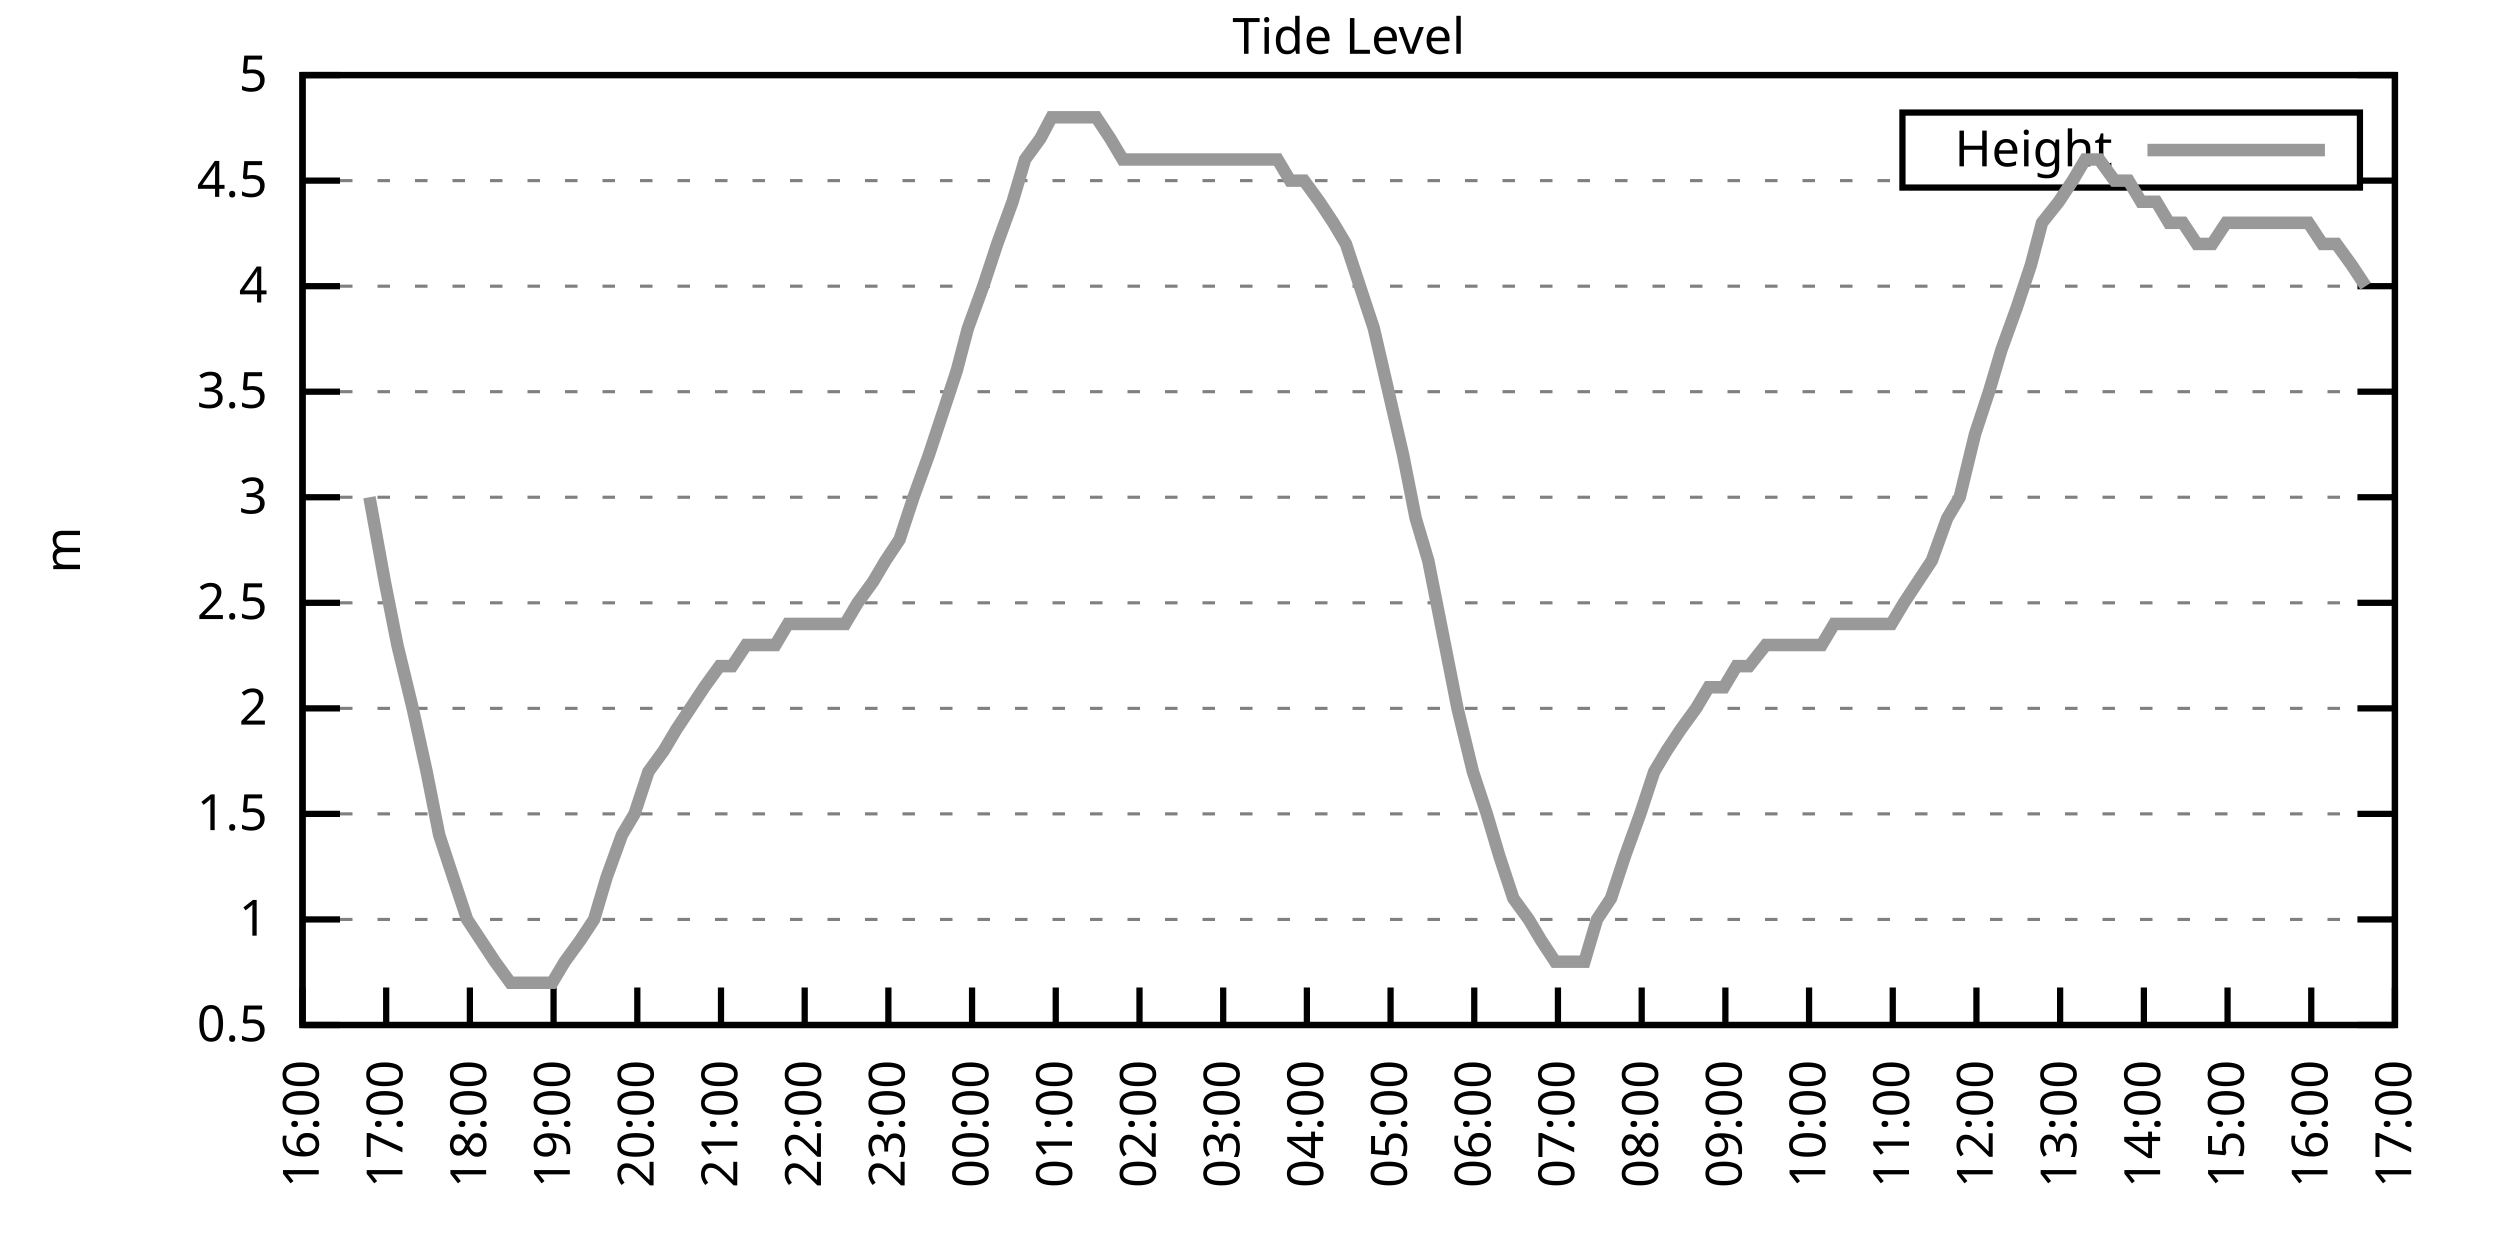
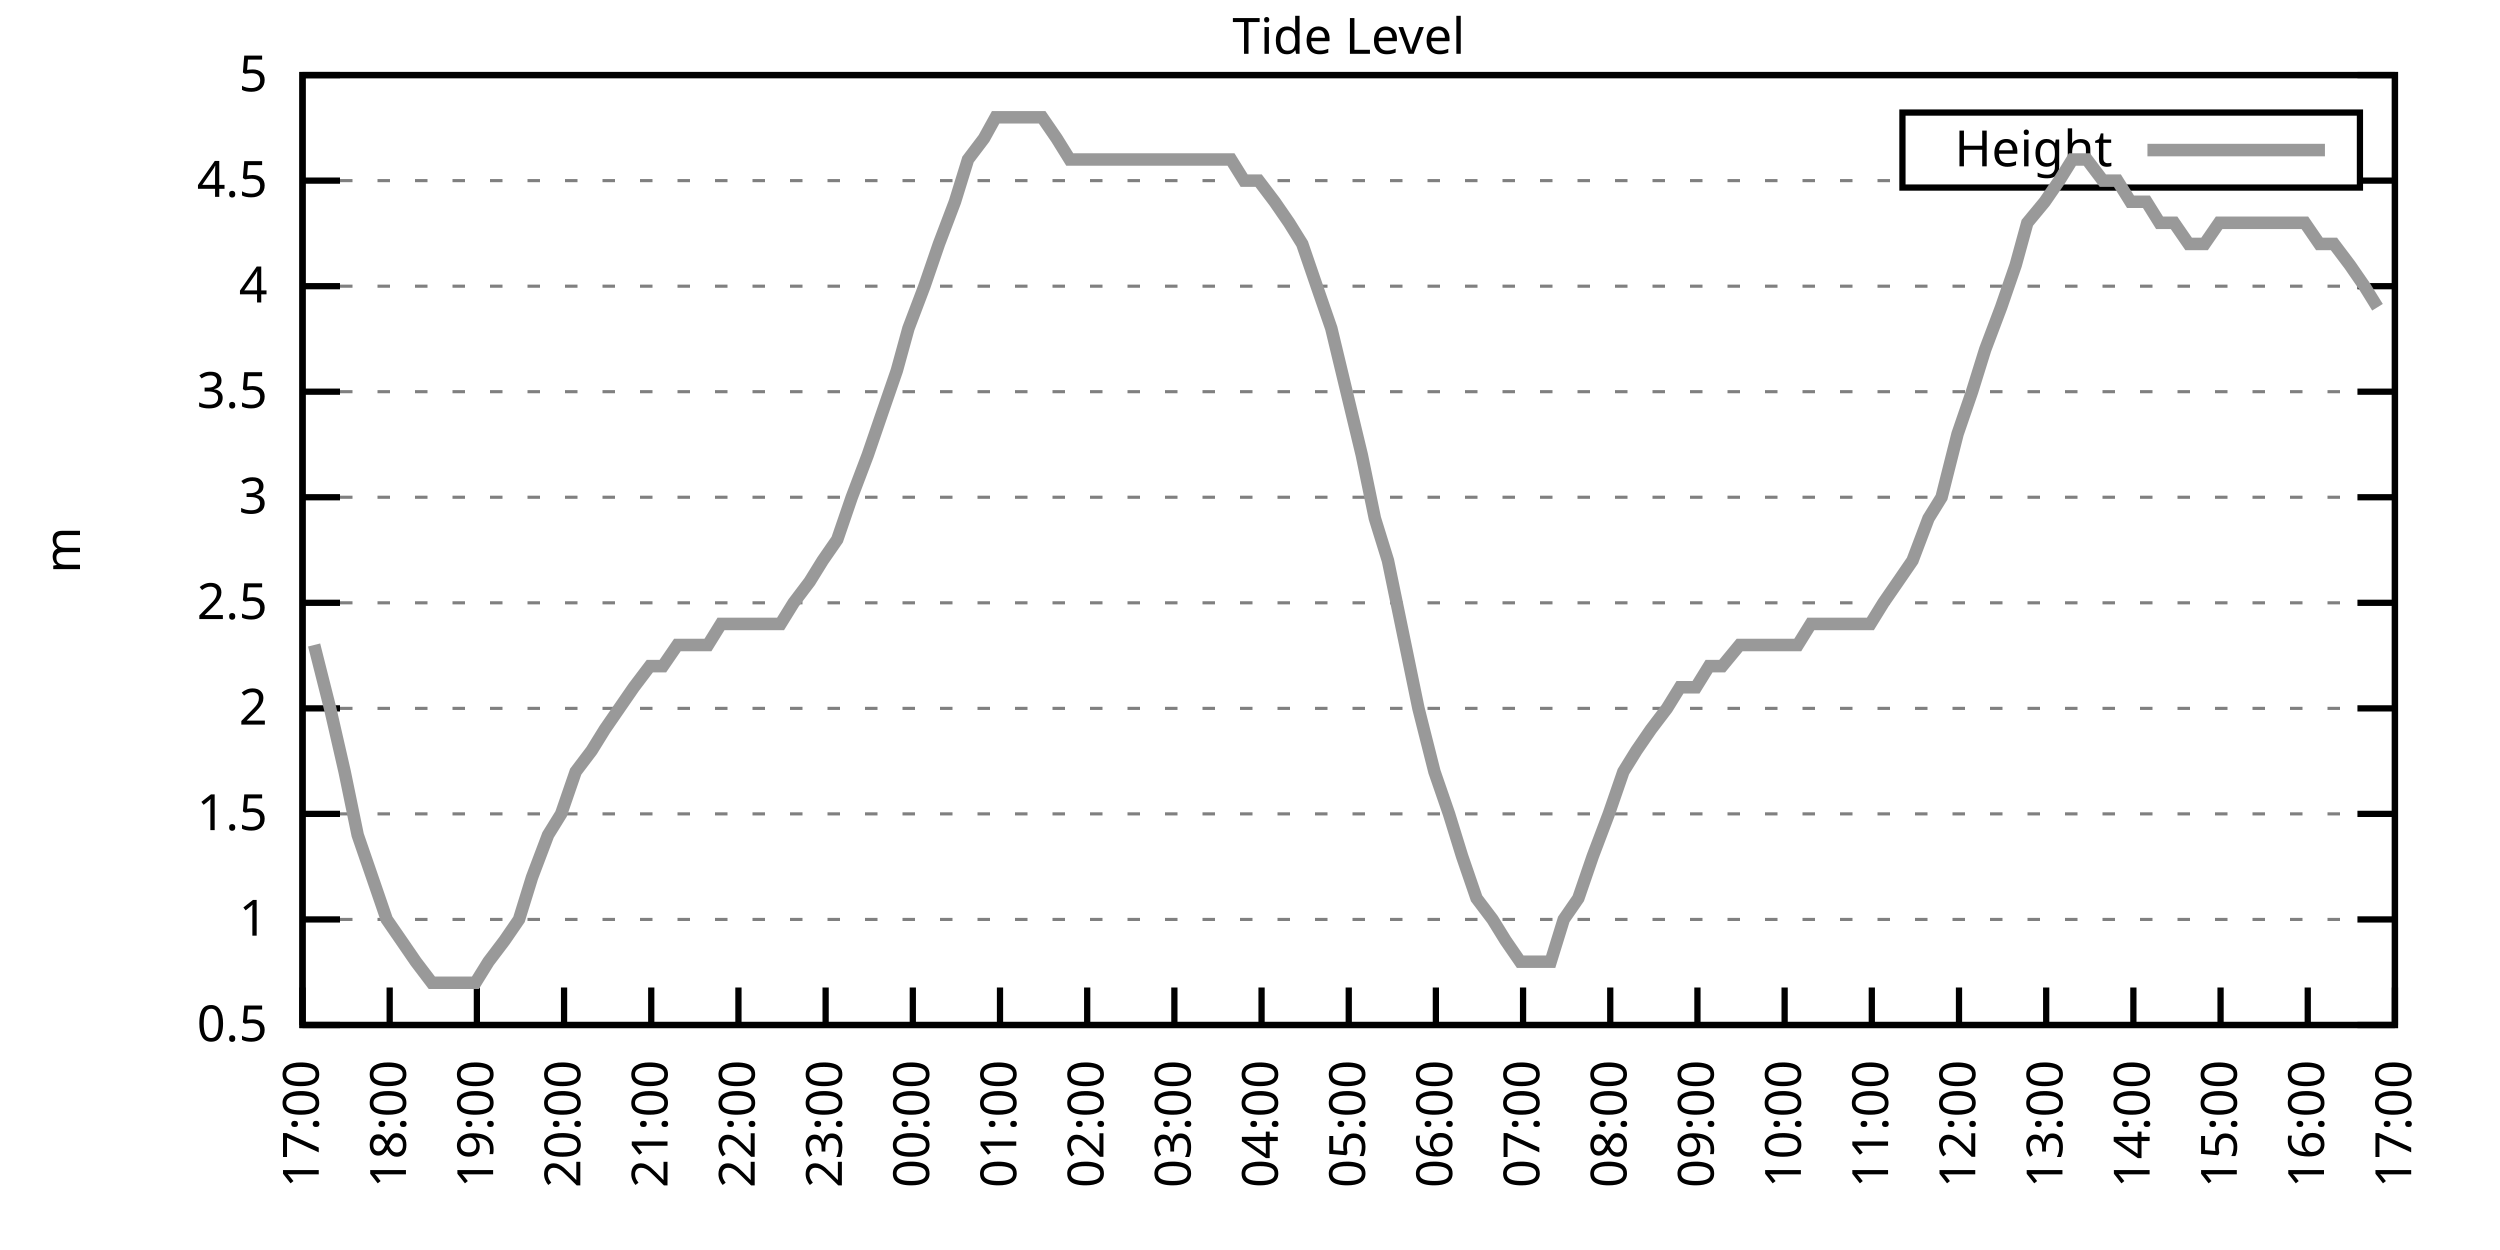
<svg xmlns="http://www.w3.org/2000/svg" xmlns:xlink="http://www.w3.org/1999/xlink" width="400" height="200" viewBox="0 0 400 200">
  <g id="gnuplot_canvas">
    <rect x="0" y="0" width="400" height="200" fill="none" />
    <defs>
      <circle id="gpDot" r="0.5" stroke-width="0.5" stroke="currentColor" />
      <path id="gpPt0" stroke-width="0.333" stroke="currentColor" d="M-1,0 h2 M0,-1 v2" />
      <path id="gpPt1" stroke-width="0.333" stroke="currentColor" d="M-1,-1 L1,1 M1,-1 L-1,1" />
      <path id="gpPt2" stroke-width="0.333" stroke="currentColor" d="M-1,0 L1,0 M0,-1 L0,1 M-1,-1 L1,1 M-1,1 L1,-1" />
      <rect id="gpPt3" stroke-width="0.333" stroke="currentColor" x="-1" y="-1" width="2" height="2" />
      <rect id="gpPt4" stroke-width="0.333" stroke="currentColor" fill="currentColor" x="-1" y="-1" width="2" height="2" />
      <circle id="gpPt5" stroke-width="0.333" stroke="currentColor" cx="0" cy="0" r="1" />
      <use xlink:href="#gpPt5" id="gpPt6" fill="currentColor" stroke="none" />
      <path id="gpPt7" stroke-width="0.333" stroke="currentColor" d="M0,-1.33 L-1.33,0.67 L1.33,0.67 z" />
      <use xlink:href="#gpPt7" id="gpPt8" fill="currentColor" stroke="none" />
      <use xlink:href="#gpPt7" id="gpPt9" stroke="currentColor" transform="rotate(180)" />
      <use xlink:href="#gpPt9" id="gpPt10" fill="currentColor" stroke="none" />
      <use xlink:href="#gpPt3" id="gpPt11" stroke="currentColor" transform="rotate(45)" />
      <use xlink:href="#gpPt11" id="gpPt12" fill="currentColor" stroke="none" />
      <path id="gpPt13" stroke-width="0.333" stroke="currentColor" d="M0,1.330 L1.265,0.411 L0.782,-1.067 L-0.782,-1.076 L-1.265,0.411 z" />
      <use xlink:href="#gpPt13" id="gpPt14" fill="currentColor" stroke="none" />
      <filter id="textbox" filterUnits="objectBoundingBox" x="0" y="0" height="1" width="1">
        <feFlood flood-color="white" flood-opacity="1" result="bgnd" />
        <feComposite in="SourceGraphic" in2="bgnd" operator="atop" />
      </filter>
      <filter id="greybox" filterUnits="objectBoundingBox" x="0" y="0" height="1" width="1">
        <feFlood flood-color="lightgrey" flood-opacity="1" result="grey" />
        <feComposite in="SourceGraphic" in2="grey" operator="atop" />
      </filter>
    </defs>
    <g fill="none" color="white" stroke="currentColor" stroke-width="1.00" stroke-linecap="butt" stroke-linejoin="miter">
</g>
    <g fill="none" color="black" stroke="currentColor" stroke-width="1.00" stroke-linecap="butt" stroke-linejoin="miter">
      <g stroke="none" shape-rendering="crispEdges">
        <polygon fill="rgb(255, 255, 255)" points="48.40,164.00 383.18,164.00 383.18,12.02 48.40,12.02 " />
      </g>
    </g>
    <g fill="none" color="black" stroke="currentColor" stroke-width="1.00" stroke-linecap="butt" stroke-linejoin="miter">
</g>
    <g fill="none" color="black" stroke="black" stroke-width="0.50" stroke-linecap="butt" stroke-linejoin="miter">
</g>
    <g fill="none" color="gray" stroke="currentColor" stroke-width="0.50" stroke-linecap="butt" stroke-linejoin="miter">
      <path stroke="gray" stroke-dasharray="2,4" class="gridline" d="M48.40,164.00 L383.19,164.00  " />
    </g>
    <g fill="none" color="gray" stroke="gray" stroke-width="1.00" stroke-linecap="butt" stroke-linejoin="miter">
</g>
    <g fill="none" color="black" stroke="currentColor" stroke-width="1.00" stroke-linecap="butt" stroke-linejoin="miter">
      <path stroke="black" d="M48.40,164.00 L54.40,164.00 M383.19,164.00 L377.19,164.00  " />
      <g transform="translate(42.80,166.60)" stroke="none" fill="black" font-family="Sans" font-size="8.00" text-anchor="end">
        <text>
          <tspan font-family="Sans"> 0.5</tspan>
        </text>
      </g>
    </g>
    <g fill="none" color="black" stroke="currentColor" stroke-width="1.00" stroke-linecap="butt" stroke-linejoin="miter">
</g>
    <g fill="none" color="black" stroke="black" stroke-width="0.50" stroke-linecap="butt" stroke-linejoin="miter">
</g>
    <g fill="none" color="gray" stroke="currentColor" stroke-width="0.50" stroke-linecap="butt" stroke-linejoin="miter">
      <path stroke="gray" stroke-dasharray="2,4" class="gridline" d="M48.40,147.11 L383.19,147.11  " />
    </g>
    <g fill="none" color="gray" stroke="gray" stroke-width="1.00" stroke-linecap="butt" stroke-linejoin="miter">
</g>
    <g fill="none" color="black" stroke="currentColor" stroke-width="1.00" stroke-linecap="butt" stroke-linejoin="miter">
      <path stroke="black" d="M48.40,147.11 L54.40,147.11 M383.19,147.11 L377.19,147.11  " />
      <g transform="translate(42.80,149.71)" stroke="none" fill="black" font-family="Sans" font-size="8.00" text-anchor="end">
        <text>
          <tspan font-family="Sans"> 1</tspan>
        </text>
      </g>
    </g>
    <g fill="none" color="black" stroke="currentColor" stroke-width="1.00" stroke-linecap="butt" stroke-linejoin="miter">
</g>
    <g fill="none" color="black" stroke="black" stroke-width="0.50" stroke-linecap="butt" stroke-linejoin="miter">
</g>
    <g fill="none" color="gray" stroke="currentColor" stroke-width="0.50" stroke-linecap="butt" stroke-linejoin="miter">
      <path stroke="gray" stroke-dasharray="2,4" class="gridline" d="M48.40,130.22 L383.19,130.22  " />
    </g>
    <g fill="none" color="gray" stroke="gray" stroke-width="1.00" stroke-linecap="butt" stroke-linejoin="miter">
</g>
    <g fill="none" color="black" stroke="currentColor" stroke-width="1.00" stroke-linecap="butt" stroke-linejoin="miter">
      <path stroke="black" d="M48.40,130.22 L54.40,130.22 M383.19,130.22 L377.19,130.22  " />
      <g transform="translate(42.80,132.82)" stroke="none" fill="black" font-family="Sans" font-size="8.00" text-anchor="end">
        <text>
          <tspan font-family="Sans"> 1.5</tspan>
        </text>
      </g>
    </g>
    <g fill="none" color="black" stroke="currentColor" stroke-width="1.00" stroke-linecap="butt" stroke-linejoin="miter">
</g>
    <g fill="none" color="black" stroke="black" stroke-width="0.50" stroke-linecap="butt" stroke-linejoin="miter">
</g>
    <g fill="none" color="gray" stroke="currentColor" stroke-width="0.50" stroke-linecap="butt" stroke-linejoin="miter">
      <path stroke="gray" stroke-dasharray="2,4" class="gridline" d="M48.40,113.34 L383.19,113.34  " />
    </g>
    <g fill="none" color="gray" stroke="gray" stroke-width="1.00" stroke-linecap="butt" stroke-linejoin="miter">
</g>
    <g fill="none" color="black" stroke="currentColor" stroke-width="1.00" stroke-linecap="butt" stroke-linejoin="miter">
      <path stroke="black" d="M48.40,113.34 L54.40,113.34 M383.19,113.34 L377.19,113.34  " />
      <g transform="translate(42.80,115.94)" stroke="none" fill="black" font-family="Sans" font-size="8.00" text-anchor="end">
        <text>
          <tspan font-family="Sans"> 2</tspan>
        </text>
      </g>
    </g>
    <g fill="none" color="black" stroke="currentColor" stroke-width="1.00" stroke-linecap="butt" stroke-linejoin="miter">
</g>
    <g fill="none" color="black" stroke="black" stroke-width="0.50" stroke-linecap="butt" stroke-linejoin="miter">
</g>
    <g fill="none" color="gray" stroke="currentColor" stroke-width="0.50" stroke-linecap="butt" stroke-linejoin="miter">
      <path stroke="gray" stroke-dasharray="2,4" class="gridline" d="M48.40,96.45 L383.19,96.45  " />
    </g>
    <g fill="none" color="gray" stroke="gray" stroke-width="1.00" stroke-linecap="butt" stroke-linejoin="miter">
</g>
    <g fill="none" color="black" stroke="currentColor" stroke-width="1.00" stroke-linecap="butt" stroke-linejoin="miter">
      <path stroke="black" d="M48.40,96.45 L54.40,96.45 M383.19,96.45 L377.19,96.45  " />
      <g transform="translate(42.80,99.05)" stroke="none" fill="black" font-family="Sans" font-size="8.00" text-anchor="end">
        <text>
          <tspan font-family="Sans"> 2.5</tspan>
        </text>
      </g>
    </g>
    <g fill="none" color="black" stroke="currentColor" stroke-width="1.00" stroke-linecap="butt" stroke-linejoin="miter">
</g>
    <g fill="none" color="black" stroke="black" stroke-width="0.50" stroke-linecap="butt" stroke-linejoin="miter">
</g>
    <g fill="none" color="gray" stroke="currentColor" stroke-width="0.50" stroke-linecap="butt" stroke-linejoin="miter">
      <path stroke="gray" stroke-dasharray="2,4" class="gridline" d="M48.40,79.56 L383.19,79.56  " />
    </g>
    <g fill="none" color="gray" stroke="gray" stroke-width="1.00" stroke-linecap="butt" stroke-linejoin="miter">
</g>
    <g fill="none" color="black" stroke="currentColor" stroke-width="1.00" stroke-linecap="butt" stroke-linejoin="miter">
      <path stroke="black" d="M48.40,79.56 L54.40,79.56 M383.19,79.56 L377.19,79.56  " />
      <g transform="translate(42.80,82.16)" stroke="none" fill="black" font-family="Sans" font-size="8.00" text-anchor="end">
        <text>
          <tspan font-family="Sans"> 3</tspan>
        </text>
      </g>
    </g>
    <g fill="none" color="black" stroke="currentColor" stroke-width="1.00" stroke-linecap="butt" stroke-linejoin="miter">
</g>
    <g fill="none" color="black" stroke="black" stroke-width="0.50" stroke-linecap="butt" stroke-linejoin="miter">
</g>
    <g fill="none" color="gray" stroke="currentColor" stroke-width="0.50" stroke-linecap="butt" stroke-linejoin="miter">
      <path stroke="gray" stroke-dasharray="2,4" class="gridline" d="M48.40,62.67 L383.19,62.67  " />
    </g>
    <g fill="none" color="gray" stroke="gray" stroke-width="1.00" stroke-linecap="butt" stroke-linejoin="miter">
</g>
    <g fill="none" color="black" stroke="currentColor" stroke-width="1.00" stroke-linecap="butt" stroke-linejoin="miter">
      <path stroke="black" d="M48.40,62.67 L54.40,62.67 M383.19,62.67 L377.19,62.67  " />
      <g transform="translate(42.80,65.27)" stroke="none" fill="black" font-family="Sans" font-size="8.00" text-anchor="end">
        <text>
          <tspan font-family="Sans"> 3.5</tspan>
        </text>
      </g>
    </g>
    <g fill="none" color="black" stroke="currentColor" stroke-width="1.00" stroke-linecap="butt" stroke-linejoin="miter">
</g>
    <g fill="none" color="black" stroke="black" stroke-width="0.50" stroke-linecap="butt" stroke-linejoin="miter">
</g>
    <g fill="none" color="gray" stroke="currentColor" stroke-width="0.50" stroke-linecap="butt" stroke-linejoin="miter">
      <path stroke="gray" stroke-dasharray="2,4" class="gridline" d="M48.40,45.79 L383.19,45.79  " />
    </g>
    <g fill="none" color="gray" stroke="gray" stroke-width="1.00" stroke-linecap="butt" stroke-linejoin="miter">
</g>
    <g fill="none" color="black" stroke="currentColor" stroke-width="1.00" stroke-linecap="butt" stroke-linejoin="miter">
      <path stroke="black" d="M48.40,45.79 L54.40,45.79 M383.19,45.79 L377.19,45.79  " />
      <g transform="translate(42.80,48.39)" stroke="none" fill="black" font-family="Sans" font-size="8.00" text-anchor="end">
        <text>
          <tspan font-family="Sans"> 4</tspan>
        </text>
      </g>
    </g>
    <g fill="none" color="black" stroke="currentColor" stroke-width="1.00" stroke-linecap="butt" stroke-linejoin="miter">
</g>
    <g fill="none" color="black" stroke="black" stroke-width="0.50" stroke-linecap="butt" stroke-linejoin="miter">
</g>
    <g fill="none" color="gray" stroke="currentColor" stroke-width="0.50" stroke-linecap="butt" stroke-linejoin="miter">
      <path stroke="gray" stroke-dasharray="2,4" class="gridline" d="M48.40,28.90 L304.39,28.90 M377.59,28.90 L383.19,28.90  " />
    </g>
    <g fill="none" color="gray" stroke="gray" stroke-width="1.00" stroke-linecap="butt" stroke-linejoin="miter">
</g>
    <g fill="none" color="black" stroke="currentColor" stroke-width="1.00" stroke-linecap="butt" stroke-linejoin="miter">
      <path stroke="black" d="M48.40,28.90 L54.40,28.90 M383.19,28.90 L377.19,28.90  " />
      <g transform="translate(42.80,31.50)" stroke="none" fill="black" font-family="Sans" font-size="8.00" text-anchor="end">
        <text>
          <tspan font-family="Sans"> 4.5</tspan>
        </text>
      </g>
    </g>
    <g fill="none" color="black" stroke="currentColor" stroke-width="1.00" stroke-linecap="butt" stroke-linejoin="miter">
</g>
    <g fill="none" color="black" stroke="black" stroke-width="0.50" stroke-linecap="butt" stroke-linejoin="miter">
</g>
    <g fill="none" color="gray" stroke="currentColor" stroke-width="0.50" stroke-linecap="butt" stroke-linejoin="miter">
      <path stroke="gray" stroke-dasharray="2,4" class="gridline" d="M48.40,12.01 L383.19,12.01  " />
    </g>
    <g fill="none" color="gray" stroke="gray" stroke-width="1.00" stroke-linecap="butt" stroke-linejoin="miter">
</g>
    <g fill="none" color="black" stroke="currentColor" stroke-width="1.00" stroke-linecap="butt" stroke-linejoin="miter">
      <path stroke="black" d="M48.40,12.01 L54.40,12.01 M383.19,12.01 L377.19,12.01  " />
      <g transform="translate(42.80,14.61)" stroke="none" fill="black" font-family="Sans" font-size="8.00" text-anchor="end">
        <text>
          <tspan font-family="Sans"> 5</tspan>
        </text>
      </g>
    </g>
    <g fill="none" color="black" stroke="currentColor" stroke-width="1.00" stroke-linecap="butt" stroke-linejoin="miter">
      <path stroke="black" d="M48.40,164.00 L48.40,158.00  " />
      <g transform="translate(51.00,169.60) rotate(270.00)" stroke="none" fill="black" font-family="Sans" font-size="8.00" text-anchor="end">
        <text>
-           <tspan font-family="Sans">16:00</tspan>
-         </text>
-       </g>
-     </g>
-     <g fill="none" color="black" stroke="currentColor" stroke-width="1.00" stroke-linecap="butt" stroke-linejoin="miter">
-       <path stroke="black" d="M61.79,164.00 L61.79,158.00  " />
-       <g transform="translate(64.39,169.60) rotate(270.00)" stroke="none" fill="black" font-family="Sans" font-size="8.00" text-anchor="end">
-         <text>
          <tspan font-family="Sans">17:00</tspan>
        </text>
      </g>
    </g>
    <g fill="none" color="black" stroke="currentColor" stroke-width="1.00" stroke-linecap="butt" stroke-linejoin="miter">
-       <path stroke="black" d="M75.18,164.00 L75.18,158.00  " />
-       <g transform="translate(77.78,169.60) rotate(270.00)" stroke="none" fill="black" font-family="Sans" font-size="8.00" text-anchor="end">
+       <path stroke="black" d="M62.35,164.00 L62.35,158.00  " />
+       <g transform="translate(64.95,169.60) rotate(270.00)" stroke="none" fill="black" font-family="Sans" font-size="8.00" text-anchor="end">
        <text>
          <tspan font-family="Sans">18:00</tspan>
        </text>
      </g>
    </g>
    <g fill="none" color="black" stroke="currentColor" stroke-width="1.00" stroke-linecap="butt" stroke-linejoin="miter">
-       <path stroke="black" d="M88.57,164.00 L88.57,158.00  " />
-       <g transform="translate(91.17,169.60) rotate(270.00)" stroke="none" fill="black" font-family="Sans" font-size="8.00" text-anchor="end">
+       <path stroke="black" d="M76.30,164.00 L76.30,158.00  " />
+       <g transform="translate(78.90,169.60) rotate(270.00)" stroke="none" fill="black" font-family="Sans" font-size="8.00" text-anchor="end">
        <text>
          <tspan font-family="Sans">19:00</tspan>
        </text>
      </g>
    </g>
    <g fill="none" color="black" stroke="currentColor" stroke-width="1.00" stroke-linecap="butt" stroke-linejoin="miter">
-       <path stroke="black" d="M101.97,164.00 L101.97,158.00  " />
-       <g transform="translate(104.57,169.60) rotate(270.00)" stroke="none" fill="black" font-family="Sans" font-size="8.00" text-anchor="end">
+       <path stroke="black" d="M90.25,164.00 L90.25,158.00  " />
+       <g transform="translate(92.85,169.60) rotate(270.00)" stroke="none" fill="black" font-family="Sans" font-size="8.00" text-anchor="end">
        <text>
          <tspan font-family="Sans">20:00</tspan>
        </text>
      </g>
    </g>
    <g fill="none" color="black" stroke="currentColor" stroke-width="1.00" stroke-linecap="butt" stroke-linejoin="miter">
-       <path stroke="black" d="M115.36,164.00 L115.36,158.00  " />
-       <g transform="translate(117.96,169.60) rotate(270.00)" stroke="none" fill="black" font-family="Sans" font-size="8.00" text-anchor="end">
+       <path stroke="black" d="M104.20,164.00 L104.20,158.00  " />
+       <g transform="translate(106.80,169.60) rotate(270.00)" stroke="none" fill="black" font-family="Sans" font-size="8.00" text-anchor="end">
        <text>
          <tspan font-family="Sans">21:00</tspan>
        </text>
      </g>
    </g>
    <g fill="none" color="black" stroke="currentColor" stroke-width="1.00" stroke-linecap="butt" stroke-linejoin="miter">
-       <path stroke="black" d="M128.75,164.00 L128.75,158.00  " />
-       <g transform="translate(131.35,169.60) rotate(270.00)" stroke="none" fill="black" font-family="Sans" font-size="8.00" text-anchor="end">
+       <path stroke="black" d="M118.15,164.00 L118.15,158.00  " />
+       <g transform="translate(120.75,169.60) rotate(270.00)" stroke="none" fill="black" font-family="Sans" font-size="8.00" text-anchor="end">
        <text>
          <tspan font-family="Sans">22:00</tspan>
        </text>
      </g>
    </g>
    <g fill="none" color="black" stroke="currentColor" stroke-width="1.00" stroke-linecap="butt" stroke-linejoin="miter">
-       <path stroke="black" d="M142.14,164.00 L142.14,158.00  " />
-       <g transform="translate(144.74,169.60) rotate(270.00)" stroke="none" fill="black" font-family="Sans" font-size="8.00" text-anchor="end">
+       <path stroke="black" d="M132.10,164.00 L132.10,158.00  " />
+       <g transform="translate(134.70,169.60) rotate(270.00)" stroke="none" fill="black" font-family="Sans" font-size="8.00" text-anchor="end">
        <text>
          <tspan font-family="Sans">23:00</tspan>
        </text>
      </g>
    </g>
    <g fill="none" color="black" stroke="currentColor" stroke-width="1.00" stroke-linecap="butt" stroke-linejoin="miter">
-       <path stroke="black" d="M155.53,164.00 L155.53,158.00  " />
-       <g transform="translate(158.13,169.60) rotate(270.00)" stroke="none" fill="black" font-family="Sans" font-size="8.00" text-anchor="end">
+       <path stroke="black" d="M146.05,164.00 L146.05,158.00  " />
+       <g transform="translate(148.65,169.60) rotate(270.00)" stroke="none" fill="black" font-family="Sans" font-size="8.00" text-anchor="end">
        <text>
          <tspan font-family="Sans">00:00</tspan>
        </text>
      </g>
    </g>
    <g fill="none" color="black" stroke="currentColor" stroke-width="1.00" stroke-linecap="butt" stroke-linejoin="miter">
-       <path stroke="black" d="M168.92,164.00 L168.92,158.00  " />
-       <g transform="translate(171.52,169.60) rotate(270.00)" stroke="none" fill="black" font-family="Sans" font-size="8.00" text-anchor="end">
+       <path stroke="black" d="M160.00,164.00 L160.00,158.00  " />
+       <g transform="translate(162.60,169.60) rotate(270.00)" stroke="none" fill="black" font-family="Sans" font-size="8.00" text-anchor="end">
        <text>
          <tspan font-family="Sans">01:00</tspan>
        </text>
      </g>
    </g>
    <g fill="none" color="black" stroke="currentColor" stroke-width="1.00" stroke-linecap="butt" stroke-linejoin="miter">
-       <path stroke="black" d="M182.32,164.00 L182.32,158.00  " />
-       <g transform="translate(184.92,169.60) rotate(270.00)" stroke="none" fill="black" font-family="Sans" font-size="8.00" text-anchor="end">
+       <path stroke="black" d="M173.95,164.00 L173.95,158.00  " />
+       <g transform="translate(176.55,169.60) rotate(270.00)" stroke="none" fill="black" font-family="Sans" font-size="8.00" text-anchor="end">
        <text>
          <tspan font-family="Sans">02:00</tspan>
        </text>
      </g>
    </g>
    <g fill="none" color="black" stroke="currentColor" stroke-width="1.00" stroke-linecap="butt" stroke-linejoin="miter">
-       <path stroke="black" d="M195.71,164.00 L195.71,158.00  " />
-       <g transform="translate(198.31,169.60) rotate(270.00)" stroke="none" fill="black" font-family="Sans" font-size="8.00" text-anchor="end">
+       <path stroke="black" d="M187.90,164.00 L187.90,158.00  " />
+       <g transform="translate(190.50,169.60) rotate(270.00)" stroke="none" fill="black" font-family="Sans" font-size="8.00" text-anchor="end">
        <text>
          <tspan font-family="Sans">03:00</tspan>
        </text>
      </g>
    </g>
    <g fill="none" color="black" stroke="currentColor" stroke-width="1.00" stroke-linecap="butt" stroke-linejoin="miter">
-       <path stroke="black" d="M209.10,164.00 L209.10,158.00  " />
-       <g transform="translate(211.70,169.60) rotate(270.00)" stroke="none" fill="black" font-family="Sans" font-size="8.00" text-anchor="end">
+       <path stroke="black" d="M201.85,164.00 L201.85,158.00  " />
+       <g transform="translate(204.45,169.60) rotate(270.00)" stroke="none" fill="black" font-family="Sans" font-size="8.00" text-anchor="end">
        <text>
          <tspan font-family="Sans">04:00</tspan>
        </text>
      </g>
    </g>
    <g fill="none" color="black" stroke="currentColor" stroke-width="1.00" stroke-linecap="butt" stroke-linejoin="miter">
-       <path stroke="black" d="M222.49,164.00 L222.49,158.00  " />
-       <g transform="translate(225.09,169.60) rotate(270.00)" stroke="none" fill="black" font-family="Sans" font-size="8.00" text-anchor="end">
+       <path stroke="black" d="M215.80,164.00 L215.80,158.00  " />
+       <g transform="translate(218.40,169.60) rotate(270.00)" stroke="none" fill="black" font-family="Sans" font-size="8.00" text-anchor="end">
        <text>
          <tspan font-family="Sans">05:00</tspan>
        </text>
      </g>
    </g>
    <g fill="none" color="black" stroke="currentColor" stroke-width="1.00" stroke-linecap="butt" stroke-linejoin="miter">
-       <path stroke="black" d="M235.88,164.00 L235.88,158.00  " />
-       <g transform="translate(238.48,169.60) rotate(270.00)" stroke="none" fill="black" font-family="Sans" font-size="8.00" text-anchor="end">
+       <path stroke="black" d="M229.74,164.00 L229.74,158.00  " />
+       <g transform="translate(232.34,169.60) rotate(270.00)" stroke="none" fill="black" font-family="Sans" font-size="8.00" text-anchor="end">
        <text>
          <tspan font-family="Sans">06:00</tspan>
        </text>
      </g>
    </g>
    <g fill="none" color="black" stroke="currentColor" stroke-width="1.00" stroke-linecap="butt" stroke-linejoin="miter">
-       <path stroke="black" d="M249.27,164.00 L249.27,158.00  " />
-       <g transform="translate(251.87,169.60) rotate(270.00)" stroke="none" fill="black" font-family="Sans" font-size="8.00" text-anchor="end">
+       <path stroke="black" d="M243.69,164.00 L243.69,158.00  " />
+       <g transform="translate(246.29,169.60) rotate(270.00)" stroke="none" fill="black" font-family="Sans" font-size="8.00" text-anchor="end">
        <text>
          <tspan font-family="Sans">07:00</tspan>
        </text>
      </g>
    </g>
    <g fill="none" color="black" stroke="currentColor" stroke-width="1.00" stroke-linecap="butt" stroke-linejoin="miter">
-       <path stroke="black" d="M262.67,164.00 L262.67,158.00  " />
-       <g transform="translate(265.27,169.60) rotate(270.00)" stroke="none" fill="black" font-family="Sans" font-size="8.00" text-anchor="end">
+       <path stroke="black" d="M257.64,164.00 L257.64,158.00  " />
+       <g transform="translate(260.24,169.60) rotate(270.00)" stroke="none" fill="black" font-family="Sans" font-size="8.00" text-anchor="end">
        <text>
          <tspan font-family="Sans">08:00</tspan>
        </text>
      </g>
    </g>
    <g fill="none" color="black" stroke="currentColor" stroke-width="1.00" stroke-linecap="butt" stroke-linejoin="miter">
-       <path stroke="black" d="M276.06,164.00 L276.06,158.00  " />
-       <g transform="translate(278.66,169.60) rotate(270.00)" stroke="none" fill="black" font-family="Sans" font-size="8.00" text-anchor="end">
+       <path stroke="black" d="M271.59,164.00 L271.59,158.00  " />
+       <g transform="translate(274.19,169.60) rotate(270.00)" stroke="none" fill="black" font-family="Sans" font-size="8.00" text-anchor="end">
        <text>
          <tspan font-family="Sans">09:00</tspan>
        </text>
      </g>
    </g>
    <g fill="none" color="black" stroke="currentColor" stroke-width="1.00" stroke-linecap="butt" stroke-linejoin="miter">
-       <path stroke="black" d="M289.45,164.00 L289.45,158.00  " />
-       <g transform="translate(292.05,169.60) rotate(270.00)" stroke="none" fill="black" font-family="Sans" font-size="8.00" text-anchor="end">
+       <path stroke="black" d="M285.54,164.00 L285.54,158.00  " />
+       <g transform="translate(288.14,169.60) rotate(270.00)" stroke="none" fill="black" font-family="Sans" font-size="8.00" text-anchor="end">
        <text>
          <tspan font-family="Sans">10:00</tspan>
        </text>
      </g>
    </g>
    <g fill="none" color="black" stroke="currentColor" stroke-width="1.00" stroke-linecap="butt" stroke-linejoin="miter">
-       <path stroke="black" d="M302.84,164.00 L302.84,158.00  " />
-       <g transform="translate(305.44,169.60) rotate(270.00)" stroke="none" fill="black" font-family="Sans" font-size="8.00" text-anchor="end">
+       <path stroke="black" d="M299.49,164.00 L299.49,158.00  " />
+       <g transform="translate(302.09,169.60) rotate(270.00)" stroke="none" fill="black" font-family="Sans" font-size="8.00" text-anchor="end">
        <text>
          <tspan font-family="Sans">11:00</tspan>
        </text>
      </g>
    </g>
    <g fill="none" color="black" stroke="currentColor" stroke-width="1.00" stroke-linecap="butt" stroke-linejoin="miter">
-       <path stroke="black" d="M316.23,164.00 L316.23,158.00  " />
-       <g transform="translate(318.83,169.60) rotate(270.00)" stroke="none" fill="black" font-family="Sans" font-size="8.00" text-anchor="end">
+       <path stroke="black" d="M313.44,164.00 L313.44,158.00  " />
+       <g transform="translate(316.04,169.60) rotate(270.00)" stroke="none" fill="black" font-family="Sans" font-size="8.00" text-anchor="end">
        <text>
          <tspan font-family="Sans">12:00</tspan>
        </text>
      </g>
    </g>
    <g fill="none" color="black" stroke="currentColor" stroke-width="1.00" stroke-linecap="butt" stroke-linejoin="miter">
-       <path stroke="black" d="M329.62,164.00 L329.62,158.00  " />
-       <g transform="translate(332.22,169.60) rotate(270.00)" stroke="none" fill="black" font-family="Sans" font-size="8.00" text-anchor="end">
+       <path stroke="black" d="M327.39,164.00 L327.39,158.00  " />
+       <g transform="translate(329.99,169.60) rotate(270.00)" stroke="none" fill="black" font-family="Sans" font-size="8.00" text-anchor="end">
        <text>
          <tspan font-family="Sans">13:00</tspan>
        </text>
      </g>
    </g>
    <g fill="none" color="black" stroke="currentColor" stroke-width="1.00" stroke-linecap="butt" stroke-linejoin="miter">
-       <path stroke="black" d="M343.02,164.00 L343.02,158.00  " />
-       <g transform="translate(345.62,169.60) rotate(270.00)" stroke="none" fill="black" font-family="Sans" font-size="8.00" text-anchor="end">
+       <path stroke="black" d="M341.34,164.00 L341.34,158.00  " />
+       <g transform="translate(343.94,169.60) rotate(270.00)" stroke="none" fill="black" font-family="Sans" font-size="8.00" text-anchor="end">
        <text>
          <tspan font-family="Sans">14:00</tspan>
        </text>
      </g>
    </g>
    <g fill="none" color="black" stroke="currentColor" stroke-width="1.00" stroke-linecap="butt" stroke-linejoin="miter">
-       <path stroke="black" d="M356.41,164.00 L356.41,158.00  " />
-       <g transform="translate(359.01,169.60) rotate(270.00)" stroke="none" fill="black" font-family="Sans" font-size="8.00" text-anchor="end">
+       <path stroke="black" d="M355.29,164.00 L355.29,158.00  " />
+       <g transform="translate(357.89,169.60) rotate(270.00)" stroke="none" fill="black" font-family="Sans" font-size="8.00" text-anchor="end">
        <text>
          <tspan font-family="Sans">15:00</tspan>
        </text>
      </g>
    </g>
    <g fill="none" color="black" stroke="currentColor" stroke-width="1.00" stroke-linecap="butt" stroke-linejoin="miter">
-       <path stroke="black" d="M369.80,164.00 L369.80,158.00  " />
-       <g transform="translate(372.40,169.60) rotate(270.00)" stroke="none" fill="black" font-family="Sans" font-size="8.00" text-anchor="end">
+       <path stroke="black" d="M369.24,164.00 L369.24,158.00  " />
+       <g transform="translate(371.84,169.60) rotate(270.00)" stroke="none" fill="black" font-family="Sans" font-size="8.00" text-anchor="end">
        <text>
          <tspan font-family="Sans">16:00</tspan>
        </text>
      </g>
    </g>
    <g fill="none" color="black" stroke="currentColor" stroke-width="1.00" stroke-linecap="butt" stroke-linejoin="miter">
      <path stroke="black" d="M383.19,164.00 L383.19,158.00  " />
      <g transform="translate(385.79,169.60) rotate(270.00)" stroke="none" fill="black" font-family="Sans" font-size="8.00" text-anchor="end">
        <text>
          <tspan font-family="Sans">17:00</tspan>
        </text>
      </g>
    </g>
    <g fill="none" color="black" stroke="currentColor" stroke-width="1.00" stroke-linecap="butt" stroke-linejoin="miter">
</g>
    <g fill="none" color="black" stroke="currentColor" stroke-width="1.00" stroke-linecap="butt" stroke-linejoin="miter">
      <path stroke="black" d="M48.40,12.01 L48.40,164.00 L383.19,164.00 L383.19,12.01 L48.40,12.01 Z  " />
    </g>
    <g fill="none" color="black" stroke="currentColor" stroke-width="1.00" stroke-linecap="butt" stroke-linejoin="miter">
</g>
    <g fill="none" color="black" stroke="currentColor" stroke-width="1.00" stroke-linecap="butt" stroke-linejoin="miter">
      <path stroke="black" d="M304.39,30.01 L304.39,18.01 L377.59,18.01 L377.59,30.01 L304.39,30.01 Z  " />
    </g>
    <g id="Tide_level_plot_1">
      <g fill="none" color="white" stroke="black" stroke-width="2.00" stroke-linecap="butt" stroke-linejoin="miter">
</g>
      <g fill="none" color="black" stroke="currentColor" stroke-width="2.00" stroke-linecap="butt" stroke-linejoin="miter">
        <g transform="translate(337.99,26.61)" stroke="none" fill="black" font-family="Sans" font-size="8.00" text-anchor="end">
          <text>
            <tspan font-family="Sans">Height</tspan>
          </text>
        </g>
      </g>
      <g fill="none" color="black" stroke="currentColor" stroke-width="2.00" stroke-linecap="butt" stroke-linejoin="miter">
-         <path stroke="rgb(153, 153, 153)" d="M343.59,24.01 L371.99,24.01 M59.11,79.56 L61.57,93.07 L63.58,103.20 L66.03,113.34 L68.26,123.47 L70.27,133.60   L72.50,140.36 L74.74,147.11 L76.97,150.49 L79.20,153.87 L81.66,157.24 L83.66,157.24 L86.12,157.24 L88.35,157.24   L90.36,153.87 L92.82,150.49 L95.05,147.11 L97.06,140.36 L99.51,133.60 L101.52,130.22 L103.75,123.47 L106.21,120.09   L108.22,116.71 L110.45,113.34 L112.68,109.96 L115.13,106.58 L117.14,106.58 L119.38,103.20 L121.83,103.20 L124.06,103.20   L126.07,99.83 L128.53,99.83 L130.54,99.83 L132.77,99.83 L135.22,99.83 L137.23,96.45 L139.69,93.07 L141.69,89.69   L143.93,86.32 L146.16,79.56 L148.61,72.81 L150.85,66.05 L153.08,59.30 L154.86,52.54 L157.32,45.79 L159.55,39.03   L162.01,32.28 L164.01,25.52 L166.47,22.14 L168.25,18.77 L170.49,18.77 L172.94,18.77 L175.40,18.77 L177.63,22.14   L179.64,25.52 L182.09,25.52 L183.88,25.52 L186.33,25.52 L188.79,25.52 L191.02,25.52 L193.25,25.52 L195.26,25.52   L197.49,25.52 L199.73,25.52 L201.96,25.52 L204.41,25.52 L206.42,28.90 L208.65,28.90 L211.11,32.28 L213.34,35.65   L215.35,39.03 L217.58,45.79 L219.81,52.54 L224.50,72.81 L226.51,82.94 L228.52,89.69 L231.20,103.20 L233.20,113.34   L235.66,123.47 L237.89,130.22 L239.90,136.98 L242.13,143.73 L244.59,147.11 L246.60,150.49 L248.83,153.87 L251.28,153.87   L253.51,153.87 L255.52,147.11 L257.76,143.73 L259.99,136.98 L262.44,130.22 L264.67,123.47 L266.68,120.09 L268.92,116.71   L271.37,113.34 L273.38,109.96 L275.83,109.96 L277.84,106.58 L279.85,106.58 L282.53,103.20 L284.54,103.20 L286.77,103.20   L289.23,103.20 L291.46,103.20 L293.47,99.83 L295.70,99.83 L297.93,99.83 L300.16,99.83 L302.62,99.83 L304.63,96.45   L306.86,93.07 L309.09,89.69 L311.54,82.94 L313.55,79.56 L316.01,69.43 L318.24,62.67 L320.25,55.92 L322.70,49.16   L324.94,42.41 L326.72,35.65 L329.40,32.28 L331.63,28.90 L333.64,25.52 L335.87,25.52 L338.33,28.90 L340.56,28.90   L342.57,32.28 L345.02,32.28 L347.03,35.65 L349.26,35.65 L351.50,39.03 L353.95,39.03 L356.18,35.65 L358.19,35.65   L360.65,35.65 L362.66,35.65 L364.89,35.65 L367.34,35.65 L369.35,35.65 L371.58,39.03 L373.82,39.03 L376.27,42.41   L378.50,45.79  " />
+         <path stroke="rgb(153, 153, 153)" d="M343.59,24.01 L371.99,24.01 M50.26,103.20 L52.82,113.34 L55.14,123.47 L57.23,133.60 L59.56,140.36 L61.88,147.11   L64.21,150.49 L66.53,153.87 L69.09,157.24 L71.18,157.24 L73.74,157.24 L76.07,157.24 L78.16,153.87 L80.72,150.49   L83.04,147.11 L85.13,140.36 L87.69,133.60 L89.78,130.22 L92.11,123.47 L94.67,120.09 L96.76,116.71 L99.08,113.34   L101.41,109.96 L103.97,106.58 L106.06,106.58 L108.38,103.20 L110.94,103.20 L113.27,103.20 L115.36,99.83 L117.92,99.83   L120.01,99.83 L122.33,99.83 L124.89,99.83 L126.98,96.45 L129.54,93.07 L131.63,89.69 L133.96,86.32 L136.28,79.56   L138.84,72.81 L141.16,66.05 L143.49,59.30 L145.35,52.54 L147.91,45.79 L150.23,39.03 L152.79,32.28 L154.88,25.52   L157.44,22.14 L159.30,18.77 L161.62,18.77 L164.18,18.77 L166.74,18.77 L169.06,22.14 L171.16,25.52 L173.71,25.52   L175.57,25.52 L178.13,25.52 L180.69,25.52 L183.01,25.52 L185.34,25.52 L187.43,25.52 L189.76,25.52 L192.08,25.52   L194.41,25.52 L196.96,25.52 L199.06,28.90 L201.38,28.90 L203.94,32.28 L206.26,35.65 L208.36,39.03 L210.68,45.79   L213.01,52.54 L217.89,72.81 L219.98,82.94 L222.07,89.69 L224.86,103.20 L226.95,113.34 L229.51,123.47 L231.84,130.22   L233.93,136.98 L236.25,143.73 L238.81,147.11 L240.90,150.49 L243.23,153.87 L245.79,153.87 L248.11,153.87 L250.20,147.11   L252.53,143.73 L254.85,136.98 L257.41,130.22 L259.74,123.47 L261.83,120.09 L264.15,116.71 L266.71,113.34 L268.80,109.96   L271.36,109.96 L273.45,106.58 L275.55,106.58 L278.34,103.20 L280.43,103.20 L282.75,103.20 L285.31,103.20 L287.64,103.20   L289.73,99.83 L292.05,99.83 L294.38,99.83 L296.70,99.83 L299.26,99.83 L301.35,96.45 L303.68,93.07 L306.00,89.69   L308.56,82.94 L310.65,79.56 L313.21,69.43 L315.53,62.67 L317.63,55.92 L320.18,49.16 L322.51,42.41 L324.37,35.65   L327.16,32.28 L329.48,28.90 L331.58,25.52 L333.90,25.52 L336.46,28.90 L338.78,28.90 L340.88,32.28 L343.43,32.28   L345.53,35.65 L347.85,35.65 L350.18,39.03 L352.73,39.03 L355.06,35.65 L357.15,35.65 L359.71,35.65 L361.80,35.65   L364.13,35.65 L366.68,35.65 L368.78,35.65 L371.10,39.03 L373.43,39.03 L375.98,42.41 L378.31,45.79 L380.40,49.16    " />
      </g>
    </g>
    <g fill="none" color="black" stroke="currentColor" stroke-width="2.00" stroke-linecap="butt" stroke-linejoin="miter">
</g>
    <g fill="none" color="black" stroke="black" stroke-width="1.00" stroke-linecap="butt" stroke-linejoin="miter">
</g>
    <g fill="none" color="black" stroke="currentColor" stroke-width="1.00" stroke-linecap="butt" stroke-linejoin="miter">
      <path stroke="black" d="M48.40,12.01 L48.40,164.00 L383.19,164.00 L383.19,12.01 L48.40,12.01 Z  " />
      <g transform="translate(12.80,88.01) rotate(270.00)" stroke="none" fill="black" font-family="Sans" font-size="8.00" text-anchor="middle">
        <text>
          <tspan font-family="Sans">m</tspan>
        </text>
      </g>
    </g>
    <g fill="none" color="black" stroke="currentColor" stroke-width="1.00" stroke-linecap="butt" stroke-linejoin="miter">
</g>
    <g fill="none" color="black" stroke="currentColor" stroke-width="1.00" stroke-linecap="butt" stroke-linejoin="miter">
      <g transform="translate(215.79,8.61)" stroke="none" fill="black" font-family="Sans" font-size="8.00" text-anchor="middle">
        <text>
          <tspan font-family="Sans">Tide Level</tspan>
        </text>
      </g>
    </g>
    <g fill="none" color="black" stroke="currentColor" stroke-width="1.00" stroke-linecap="butt" stroke-linejoin="miter">
</g>
  </g>
</svg>
